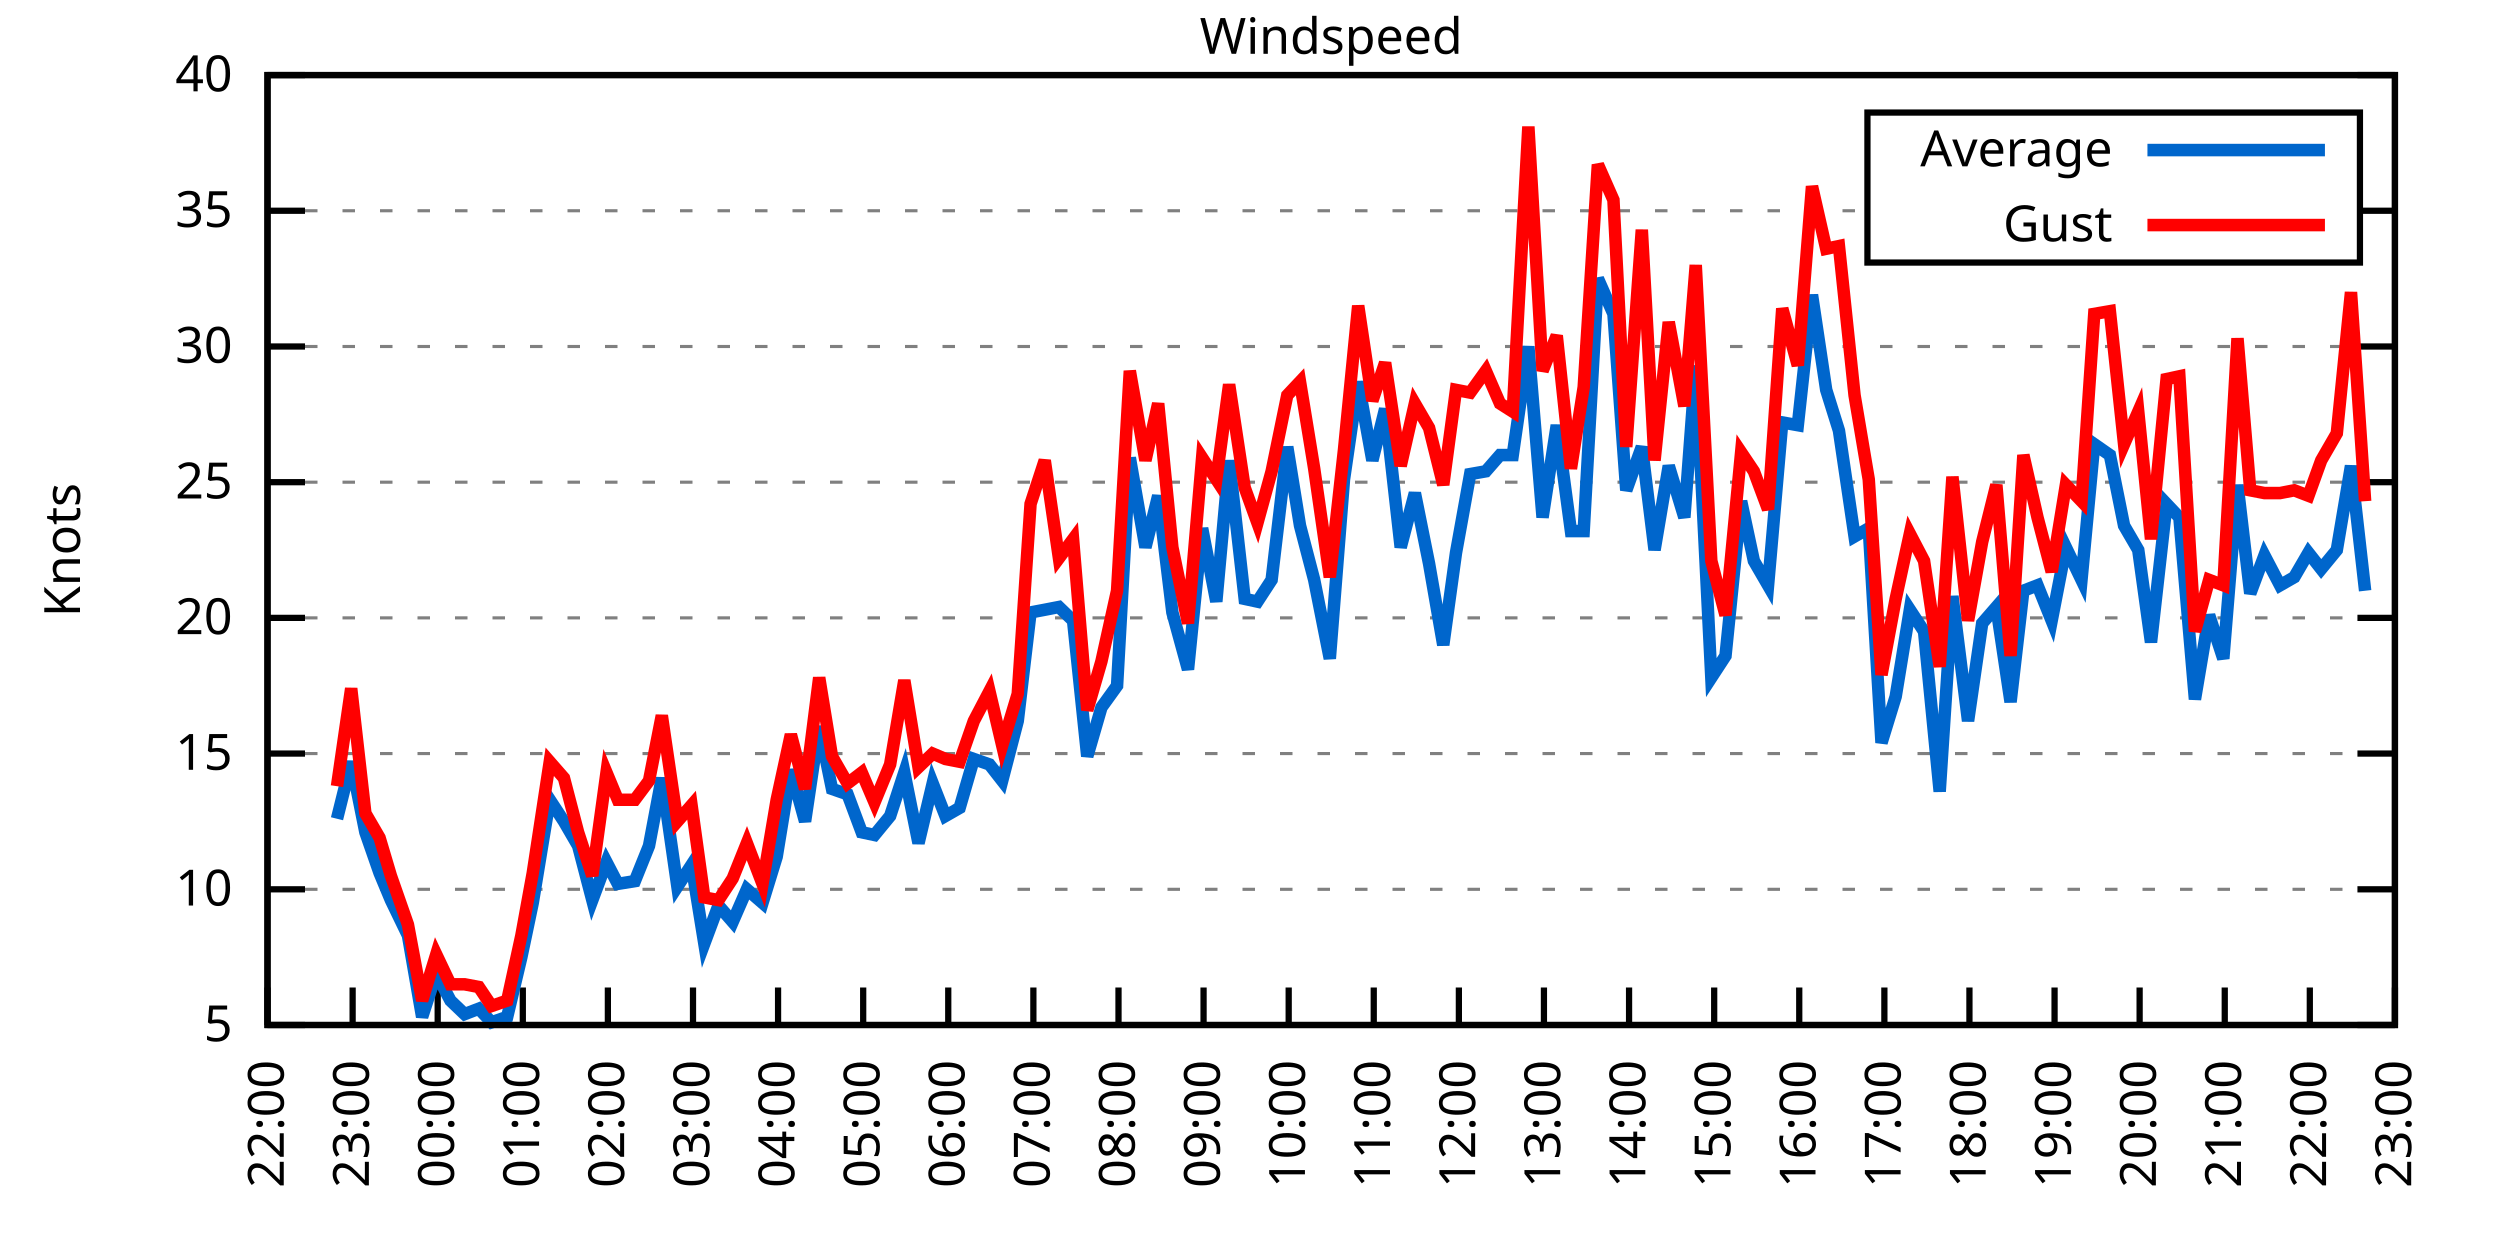
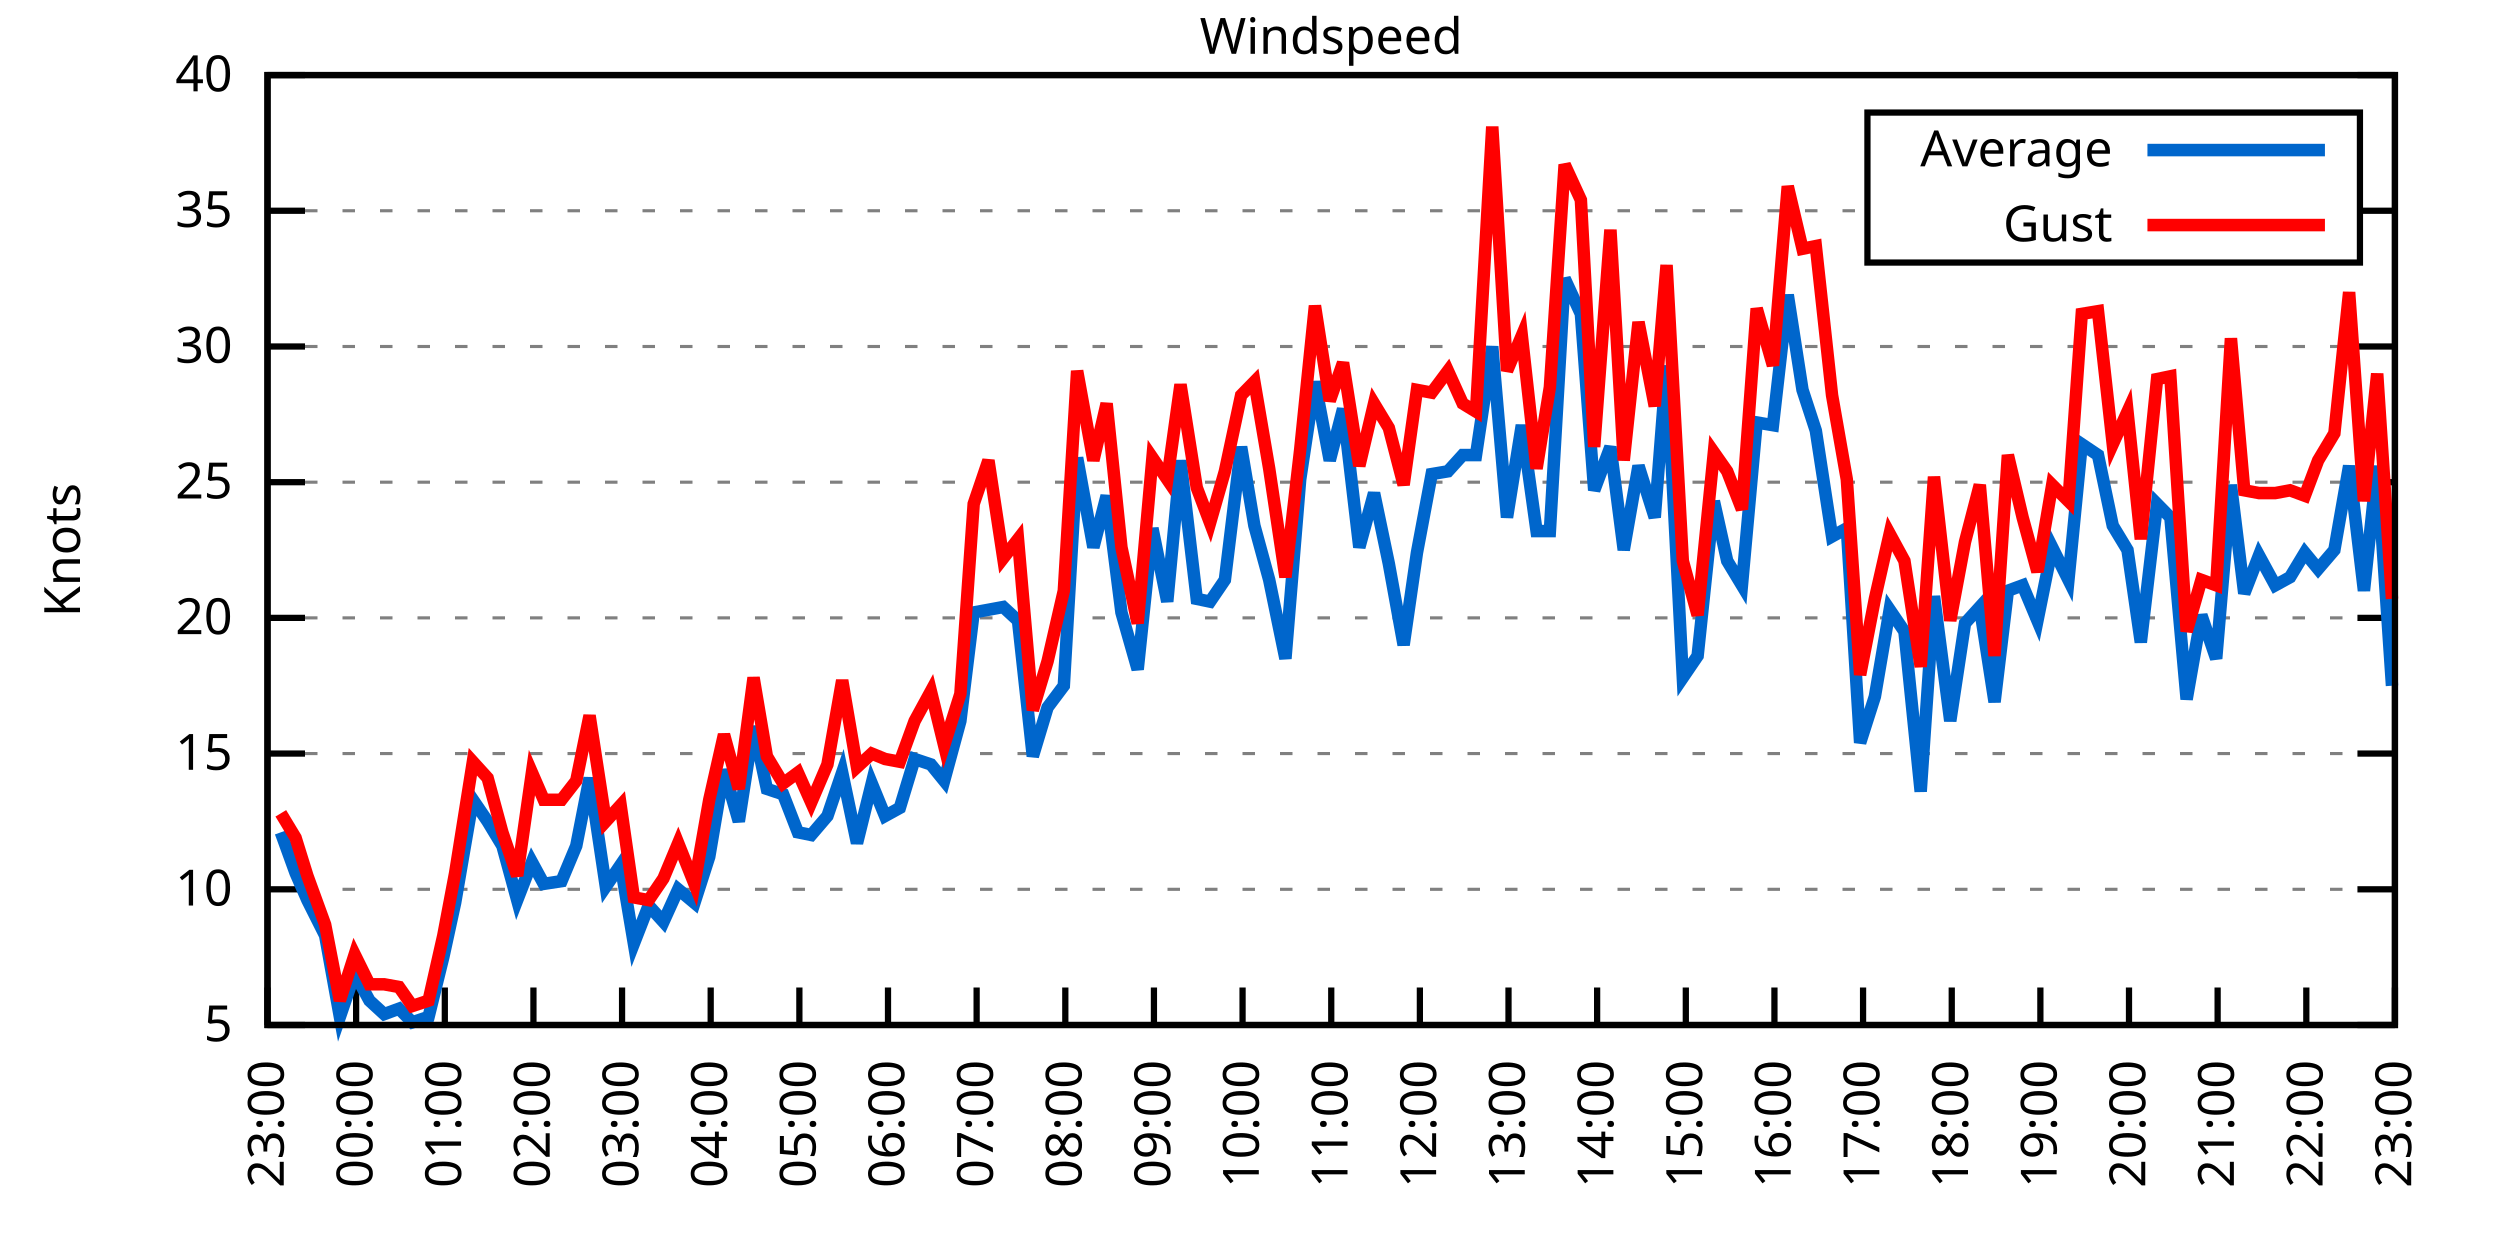
<svg xmlns="http://www.w3.org/2000/svg" xmlns:xlink="http://www.w3.org/1999/xlink" width="400" height="200" viewBox="0 0 400 200">
  <g id="gnuplot_canvas">
    <rect x="0" y="0" width="400" height="200" fill="none" />
    <defs>
      <circle id="gpDot" r="0.5" stroke-width="0.5" stroke="currentColor" />
      <path id="gpPt0" stroke-width="0.333" stroke="currentColor" d="M-1,0 h2 M0,-1 v2" />
      <path id="gpPt1" stroke-width="0.333" stroke="currentColor" d="M-1,-1 L1,1 M1,-1 L-1,1" />
      <path id="gpPt2" stroke-width="0.333" stroke="currentColor" d="M-1,0 L1,0 M0,-1 L0,1 M-1,-1 L1,1 M-1,1 L1,-1" />
      <rect id="gpPt3" stroke-width="0.333" stroke="currentColor" x="-1" y="-1" width="2" height="2" />
      <rect id="gpPt4" stroke-width="0.333" stroke="currentColor" fill="currentColor" x="-1" y="-1" width="2" height="2" />
      <circle id="gpPt5" stroke-width="0.333" stroke="currentColor" cx="0" cy="0" r="1" />
      <use xlink:href="#gpPt5" id="gpPt6" fill="currentColor" stroke="none" />
      <path id="gpPt7" stroke-width="0.333" stroke="currentColor" d="M0,-1.33 L-1.33,0.67 L1.33,0.67 z" />
      <use xlink:href="#gpPt7" id="gpPt8" fill="currentColor" stroke="none" />
      <use xlink:href="#gpPt7" id="gpPt9" stroke="currentColor" transform="rotate(180)" />
      <use xlink:href="#gpPt9" id="gpPt10" fill="currentColor" stroke="none" />
      <use xlink:href="#gpPt3" id="gpPt11" stroke="currentColor" transform="rotate(45)" />
      <use xlink:href="#gpPt11" id="gpPt12" fill="currentColor" stroke="none" />
      <path id="gpPt13" stroke-width="0.333" stroke="currentColor" d="M0,1.330 L1.265,0.411 L0.782,-1.067 L-0.782,-1.076 L-1.265,0.411 z" />
      <use xlink:href="#gpPt13" id="gpPt14" fill="currentColor" stroke="none" />
      <filter id="textbox" filterUnits="objectBoundingBox" x="0" y="0" height="1" width="1">
        <feFlood flood-color="white" flood-opacity="1" result="bgnd" />
        <feComposite in="SourceGraphic" in2="bgnd" operator="atop" />
      </filter>
      <filter id="greybox" filterUnits="objectBoundingBox" x="0" y="0" height="1" width="1">
        <feFlood flood-color="lightgrey" flood-opacity="1" result="grey" />
        <feComposite in="SourceGraphic" in2="grey" operator="atop" />
      </filter>
    </defs>
    <g fill="none" color="white" stroke="currentColor" stroke-width="1.00" stroke-linecap="butt" stroke-linejoin="miter">
</g>
    <g fill="none" color="black" stroke="currentColor" stroke-width="1.00" stroke-linecap="butt" stroke-linejoin="miter">
      <g stroke="none" shape-rendering="crispEdges">
        <polygon fill="rgb(255, 255, 255)" points="42.80,164.00 383.18,164.00 383.18,12.02 42.80,12.02 " />
      </g>
    </g>
    <g fill="none" color="black" stroke="currentColor" stroke-width="1.00" stroke-linecap="butt" stroke-linejoin="miter">
</g>
    <g fill="none" color="black" stroke="black" stroke-width="0.50" stroke-linecap="butt" stroke-linejoin="miter">
</g>
    <g fill="none" color="gray" stroke="currentColor" stroke-width="0.50" stroke-linecap="butt" stroke-linejoin="miter">
      <path stroke="gray" stroke-dasharray="2,4" class="gridline" d="M42.80,164.00 L383.19,164.00  " />
    </g>
    <g fill="none" color="gray" stroke="gray" stroke-width="1.00" stroke-linecap="butt" stroke-linejoin="miter">
</g>
    <g fill="none" color="black" stroke="currentColor" stroke-width="1.00" stroke-linecap="butt" stroke-linejoin="miter">
      <path stroke="black" d="M42.80,164.00 L48.80,164.00 M383.19,164.00 L377.19,164.00  " />
      <g transform="translate(37.20,166.60)" stroke="none" fill="black" font-family="Sans" font-size="8.00" text-anchor="end">
        <text>
          <tspan font-family="Sans"> 5</tspan>
        </text>
      </g>
    </g>
    <g fill="none" color="black" stroke="currentColor" stroke-width="1.00" stroke-linecap="butt" stroke-linejoin="miter">
</g>
    <g fill="none" color="black" stroke="black" stroke-width="0.50" stroke-linecap="butt" stroke-linejoin="miter">
</g>
    <g fill="none" color="gray" stroke="currentColor" stroke-width="0.50" stroke-linecap="butt" stroke-linejoin="miter">
      <path stroke="gray" stroke-dasharray="2,4" class="gridline" d="M42.80,142.29 L383.19,142.29  " />
    </g>
    <g fill="none" color="gray" stroke="gray" stroke-width="1.00" stroke-linecap="butt" stroke-linejoin="miter">
</g>
    <g fill="none" color="black" stroke="currentColor" stroke-width="1.00" stroke-linecap="butt" stroke-linejoin="miter">
      <path stroke="black" d="M42.80,142.29 L48.80,142.29 M383.19,142.29 L377.19,142.29  " />
      <g transform="translate(37.20,144.89)" stroke="none" fill="black" font-family="Sans" font-size="8.00" text-anchor="end">
        <text>
          <tspan font-family="Sans"> 10</tspan>
        </text>
      </g>
    </g>
    <g fill="none" color="black" stroke="currentColor" stroke-width="1.00" stroke-linecap="butt" stroke-linejoin="miter">
</g>
    <g fill="none" color="black" stroke="black" stroke-width="0.50" stroke-linecap="butt" stroke-linejoin="miter">
</g>
    <g fill="none" color="gray" stroke="currentColor" stroke-width="0.50" stroke-linecap="butt" stroke-linejoin="miter">
      <path stroke="gray" stroke-dasharray="2,4" class="gridline" d="M42.80,120.57 L383.19,120.57  " />
    </g>
    <g fill="none" color="gray" stroke="gray" stroke-width="1.00" stroke-linecap="butt" stroke-linejoin="miter">
</g>
    <g fill="none" color="black" stroke="currentColor" stroke-width="1.00" stroke-linecap="butt" stroke-linejoin="miter">
      <path stroke="black" d="M42.80,120.57 L48.80,120.57 M383.19,120.57 L377.19,120.57  " />
      <g transform="translate(37.20,123.17)" stroke="none" fill="black" font-family="Sans" font-size="8.00" text-anchor="end">
        <text>
          <tspan font-family="Sans"> 15</tspan>
        </text>
      </g>
    </g>
    <g fill="none" color="black" stroke="currentColor" stroke-width="1.00" stroke-linecap="butt" stroke-linejoin="miter">
</g>
    <g fill="none" color="black" stroke="black" stroke-width="0.50" stroke-linecap="butt" stroke-linejoin="miter">
</g>
    <g fill="none" color="gray" stroke="currentColor" stroke-width="0.50" stroke-linecap="butt" stroke-linejoin="miter">
      <path stroke="gray" stroke-dasharray="2,4" class="gridline" d="M42.80,98.86 L383.19,98.86  " />
    </g>
    <g fill="none" color="gray" stroke="gray" stroke-width="1.00" stroke-linecap="butt" stroke-linejoin="miter">
</g>
    <g fill="none" color="black" stroke="currentColor" stroke-width="1.00" stroke-linecap="butt" stroke-linejoin="miter">
      <path stroke="black" d="M42.80,98.86 L48.80,98.86 M383.19,98.86 L377.19,98.86  " />
      <g transform="translate(37.20,101.46)" stroke="none" fill="black" font-family="Sans" font-size="8.00" text-anchor="end">
        <text>
          <tspan font-family="Sans"> 20</tspan>
        </text>
      </g>
    </g>
    <g fill="none" color="black" stroke="currentColor" stroke-width="1.00" stroke-linecap="butt" stroke-linejoin="miter">
</g>
    <g fill="none" color="black" stroke="black" stroke-width="0.50" stroke-linecap="butt" stroke-linejoin="miter">
</g>
    <g fill="none" color="gray" stroke="currentColor" stroke-width="0.50" stroke-linecap="butt" stroke-linejoin="miter">
      <path stroke="gray" stroke-dasharray="2,4" class="gridline" d="M42.80,77.15 L383.19,77.15  " />
    </g>
    <g fill="none" color="gray" stroke="gray" stroke-width="1.00" stroke-linecap="butt" stroke-linejoin="miter">
</g>
    <g fill="none" color="black" stroke="currentColor" stroke-width="1.00" stroke-linecap="butt" stroke-linejoin="miter">
      <path stroke="black" d="M42.80,77.15 L48.80,77.15 M383.19,77.15 L377.19,77.15  " />
      <g transform="translate(37.20,79.75)" stroke="none" fill="black" font-family="Sans" font-size="8.00" text-anchor="end">
        <text>
          <tspan font-family="Sans"> 25</tspan>
        </text>
      </g>
    </g>
    <g fill="none" color="black" stroke="currentColor" stroke-width="1.00" stroke-linecap="butt" stroke-linejoin="miter">
</g>
    <g fill="none" color="black" stroke="black" stroke-width="0.50" stroke-linecap="butt" stroke-linejoin="miter">
</g>
    <g fill="none" color="gray" stroke="currentColor" stroke-width="0.50" stroke-linecap="butt" stroke-linejoin="miter">
      <path stroke="gray" stroke-dasharray="2,4" class="gridline" d="M42.80,55.44 L383.19,55.44  " />
    </g>
    <g fill="none" color="gray" stroke="gray" stroke-width="1.00" stroke-linecap="butt" stroke-linejoin="miter">
</g>
    <g fill="none" color="black" stroke="currentColor" stroke-width="1.00" stroke-linecap="butt" stroke-linejoin="miter">
      <path stroke="black" d="M42.80,55.44 L48.80,55.44 M383.19,55.44 L377.19,55.44  " />
      <g transform="translate(37.20,58.04)" stroke="none" fill="black" font-family="Sans" font-size="8.00" text-anchor="end">
        <text>
          <tspan font-family="Sans"> 30</tspan>
        </text>
      </g>
    </g>
    <g fill="none" color="black" stroke="currentColor" stroke-width="1.00" stroke-linecap="butt" stroke-linejoin="miter">
</g>
    <g fill="none" color="black" stroke="black" stroke-width="0.50" stroke-linecap="butt" stroke-linejoin="miter">
</g>
    <g fill="none" color="gray" stroke="currentColor" stroke-width="0.50" stroke-linecap="butt" stroke-linejoin="miter">
      <path stroke="gray" stroke-dasharray="2,4" class="gridline" d="M42.80,33.72 L298.79,33.72 M377.59,33.72 L383.19,33.72  " />
    </g>
    <g fill="none" color="gray" stroke="gray" stroke-width="1.00" stroke-linecap="butt" stroke-linejoin="miter">
</g>
    <g fill="none" color="black" stroke="currentColor" stroke-width="1.00" stroke-linecap="butt" stroke-linejoin="miter">
      <path stroke="black" d="M42.80,33.72 L48.80,33.72 M383.19,33.72 L377.19,33.72  " />
      <g transform="translate(37.20,36.32)" stroke="none" fill="black" font-family="Sans" font-size="8.00" text-anchor="end">
        <text>
          <tspan font-family="Sans"> 35</tspan>
        </text>
      </g>
    </g>
    <g fill="none" color="black" stroke="currentColor" stroke-width="1.00" stroke-linecap="butt" stroke-linejoin="miter">
</g>
    <g fill="none" color="black" stroke="black" stroke-width="0.50" stroke-linecap="butt" stroke-linejoin="miter">
</g>
    <g fill="none" color="gray" stroke="currentColor" stroke-width="0.50" stroke-linecap="butt" stroke-linejoin="miter">
      <path stroke="gray" stroke-dasharray="2,4" class="gridline" d="M42.80,12.01 L383.19,12.01  " />
    </g>
    <g fill="none" color="gray" stroke="gray" stroke-width="1.00" stroke-linecap="butt" stroke-linejoin="miter">
</g>
    <g fill="none" color="black" stroke="currentColor" stroke-width="1.00" stroke-linecap="butt" stroke-linejoin="miter">
      <path stroke="black" d="M42.80,12.01 L48.80,12.01 M383.19,12.01 L377.19,12.01  " />
      <g transform="translate(37.20,14.61)" stroke="none" fill="black" font-family="Sans" font-size="8.00" text-anchor="end">
        <text>
          <tspan font-family="Sans"> 40</tspan>
        </text>
      </g>
    </g>
    <g fill="none" color="black" stroke="currentColor" stroke-width="1.00" stroke-linecap="butt" stroke-linejoin="miter">
      <path stroke="black" d="M42.80,164.00 L42.80,158.00  " />
      <g transform="translate(45.40,169.60) rotate(270.00)" stroke="none" fill="black" font-family="Sans" font-size="8.00" text-anchor="end">
        <text>
-           <tspan font-family="Sans">22:00</tspan>
-         </text>
-       </g>
-     </g>
-     <g fill="none" color="black" stroke="currentColor" stroke-width="1.00" stroke-linecap="butt" stroke-linejoin="miter">
-       <path stroke="black" d="M56.42,164.00 L56.42,158.00  " />
-       <g transform="translate(59.02,169.60) rotate(270.00)" stroke="none" fill="black" font-family="Sans" font-size="8.00" text-anchor="end">
-         <text>
          <tspan font-family="Sans">23:00</tspan>
        </text>
      </g>
    </g>
    <g fill="none" color="black" stroke="currentColor" stroke-width="1.00" stroke-linecap="butt" stroke-linejoin="miter">
-       <path stroke="black" d="M70.03,164.00 L70.03,158.00  " />
-       <g transform="translate(72.63,169.60) rotate(270.00)" stroke="none" fill="black" font-family="Sans" font-size="8.00" text-anchor="end">
+       <path stroke="black" d="M56.98,164.00 L56.98,158.00  " />
+       <g transform="translate(59.58,169.60) rotate(270.00)" stroke="none" fill="black" font-family="Sans" font-size="8.00" text-anchor="end">
        <text>
          <tspan font-family="Sans">00:00</tspan>
        </text>
      </g>
    </g>
    <g fill="none" color="black" stroke="currentColor" stroke-width="1.00" stroke-linecap="butt" stroke-linejoin="miter">
-       <path stroke="black" d="M83.65,164.00 L83.65,158.00  " />
-       <g transform="translate(86.25,169.60) rotate(270.00)" stroke="none" fill="black" font-family="Sans" font-size="8.00" text-anchor="end">
+       <path stroke="black" d="M71.17,164.00 L71.17,158.00  " />
+       <g transform="translate(73.77,169.60) rotate(270.00)" stroke="none" fill="black" font-family="Sans" font-size="8.00" text-anchor="end">
        <text>
          <tspan font-family="Sans">01:00</tspan>
        </text>
      </g>
    </g>
    <g fill="none" color="black" stroke="currentColor" stroke-width="1.00" stroke-linecap="butt" stroke-linejoin="miter">
-       <path stroke="black" d="M97.26,164.00 L97.26,158.00  " />
-       <g transform="translate(99.86,169.60) rotate(270.00)" stroke="none" fill="black" font-family="Sans" font-size="8.00" text-anchor="end">
+       <path stroke="black" d="M85.35,164.00 L85.35,158.00  " />
+       <g transform="translate(87.95,169.60) rotate(270.00)" stroke="none" fill="black" font-family="Sans" font-size="8.00" text-anchor="end">
        <text>
          <tspan font-family="Sans">02:00</tspan>
        </text>
      </g>
    </g>
    <g fill="none" color="black" stroke="currentColor" stroke-width="1.00" stroke-linecap="butt" stroke-linejoin="miter">
-       <path stroke="black" d="M110.88,164.00 L110.88,158.00  " />
-       <g transform="translate(113.48,169.60) rotate(270.00)" stroke="none" fill="black" font-family="Sans" font-size="8.00" text-anchor="end">
+       <path stroke="black" d="M99.53,164.00 L99.53,158.00  " />
+       <g transform="translate(102.13,169.60) rotate(270.00)" stroke="none" fill="black" font-family="Sans" font-size="8.00" text-anchor="end">
        <text>
          <tspan font-family="Sans">03:00</tspan>
        </text>
      </g>
    </g>
    <g fill="none" color="black" stroke="currentColor" stroke-width="1.00" stroke-linecap="butt" stroke-linejoin="miter">
-       <path stroke="black" d="M124.49,164.00 L124.49,158.00  " />
-       <g transform="translate(127.09,169.60) rotate(270.00)" stroke="none" fill="black" font-family="Sans" font-size="8.00" text-anchor="end">
+       <path stroke="black" d="M113.71,164.00 L113.71,158.00  " />
+       <g transform="translate(116.31,169.60) rotate(270.00)" stroke="none" fill="black" font-family="Sans" font-size="8.00" text-anchor="end">
        <text>
          <tspan font-family="Sans">04:00</tspan>
        </text>
      </g>
    </g>
    <g fill="none" color="black" stroke="currentColor" stroke-width="1.00" stroke-linecap="butt" stroke-linejoin="miter">
-       <path stroke="black" d="M138.11,164.00 L138.11,158.00  " />
-       <g transform="translate(140.71,169.60) rotate(270.00)" stroke="none" fill="black" font-family="Sans" font-size="8.00" text-anchor="end">
+       <path stroke="black" d="M127.90,164.00 L127.90,158.00  " />
+       <g transform="translate(130.50,169.60) rotate(270.00)" stroke="none" fill="black" font-family="Sans" font-size="8.00" text-anchor="end">
        <text>
          <tspan font-family="Sans">05:00</tspan>
        </text>
      </g>
    </g>
    <g fill="none" color="black" stroke="currentColor" stroke-width="1.00" stroke-linecap="butt" stroke-linejoin="miter">
-       <path stroke="black" d="M151.72,164.00 L151.72,158.00  " />
-       <g transform="translate(154.32,169.60) rotate(270.00)" stroke="none" fill="black" font-family="Sans" font-size="8.00" text-anchor="end">
+       <path stroke="black" d="M142.08,164.00 L142.08,158.00  " />
+       <g transform="translate(144.68,169.60) rotate(270.00)" stroke="none" fill="black" font-family="Sans" font-size="8.00" text-anchor="end">
        <text>
          <tspan font-family="Sans">06:00</tspan>
        </text>
      </g>
    </g>
    <g fill="none" color="black" stroke="currentColor" stroke-width="1.00" stroke-linecap="butt" stroke-linejoin="miter">
-       <path stroke="black" d="M165.34,164.00 L165.34,158.00  " />
-       <g transform="translate(167.94,169.60) rotate(270.00)" stroke="none" fill="black" font-family="Sans" font-size="8.00" text-anchor="end">
+       <path stroke="black" d="M156.26,164.00 L156.26,158.00  " />
+       <g transform="translate(158.86,169.60) rotate(270.00)" stroke="none" fill="black" font-family="Sans" font-size="8.00" text-anchor="end">
        <text>
          <tspan font-family="Sans">07:00</tspan>
        </text>
      </g>
    </g>
    <g fill="none" color="black" stroke="currentColor" stroke-width="1.00" stroke-linecap="butt" stroke-linejoin="miter">
-       <path stroke="black" d="M178.96,164.00 L178.96,158.00  " />
-       <g transform="translate(181.56,169.60) rotate(270.00)" stroke="none" fill="black" font-family="Sans" font-size="8.00" text-anchor="end">
+       <path stroke="black" d="M170.45,164.00 L170.45,158.00  " />
+       <g transform="translate(173.05,169.60) rotate(270.00)" stroke="none" fill="black" font-family="Sans" font-size="8.00" text-anchor="end">
        <text>
          <tspan font-family="Sans">08:00</tspan>
        </text>
      </g>
    </g>
    <g fill="none" color="black" stroke="currentColor" stroke-width="1.00" stroke-linecap="butt" stroke-linejoin="miter">
-       <path stroke="black" d="M192.57,164.00 L192.57,158.00  " />
-       <g transform="translate(195.17,169.60) rotate(270.00)" stroke="none" fill="black" font-family="Sans" font-size="8.00" text-anchor="end">
+       <path stroke="black" d="M184.63,164.00 L184.63,158.00  " />
+       <g transform="translate(187.23,169.60) rotate(270.00)" stroke="none" fill="black" font-family="Sans" font-size="8.00" text-anchor="end">
        <text>
          <tspan font-family="Sans">09:00</tspan>
        </text>
      </g>
    </g>
    <g fill="none" color="black" stroke="currentColor" stroke-width="1.00" stroke-linecap="butt" stroke-linejoin="miter">
-       <path stroke="black" d="M206.19,164.00 L206.19,158.00  " />
-       <g transform="translate(208.79,169.60) rotate(270.00)" stroke="none" fill="black" font-family="Sans" font-size="8.00" text-anchor="end">
+       <path stroke="black" d="M198.81,164.00 L198.81,158.00  " />
+       <g transform="translate(201.41,169.60) rotate(270.00)" stroke="none" fill="black" font-family="Sans" font-size="8.00" text-anchor="end">
        <text>
          <tspan font-family="Sans">10:00</tspan>
        </text>
      </g>
    </g>
    <g fill="none" color="black" stroke="currentColor" stroke-width="1.00" stroke-linecap="butt" stroke-linejoin="miter">
-       <path stroke="black" d="M219.80,164.00 L219.80,158.00  " />
-       <g transform="translate(222.40,169.60) rotate(270.00)" stroke="none" fill="black" font-family="Sans" font-size="8.00" text-anchor="end">
+       <path stroke="black" d="M213.00,164.00 L213.00,158.00  " />
+       <g transform="translate(215.60,169.60) rotate(270.00)" stroke="none" fill="black" font-family="Sans" font-size="8.00" text-anchor="end">
        <text>
          <tspan font-family="Sans">11:00</tspan>
        </text>
      </g>
    </g>
    <g fill="none" color="black" stroke="currentColor" stroke-width="1.00" stroke-linecap="butt" stroke-linejoin="miter">
-       <path stroke="black" d="M233.42,164.00 L233.42,158.00  " />
-       <g transform="translate(236.02,169.60) rotate(270.00)" stroke="none" fill="black" font-family="Sans" font-size="8.00" text-anchor="end">
+       <path stroke="black" d="M227.18,164.00 L227.18,158.00  " />
+       <g transform="translate(229.78,169.60) rotate(270.00)" stroke="none" fill="black" font-family="Sans" font-size="8.00" text-anchor="end">
        <text>
          <tspan font-family="Sans">12:00</tspan>
        </text>
      </g>
    </g>
    <g fill="none" color="black" stroke="currentColor" stroke-width="1.00" stroke-linecap="butt" stroke-linejoin="miter">
-       <path stroke="black" d="M247.03,164.00 L247.03,158.00  " />
-       <g transform="translate(249.63,169.60) rotate(270.00)" stroke="none" fill="black" font-family="Sans" font-size="8.00" text-anchor="end">
+       <path stroke="black" d="M241.36,164.00 L241.36,158.00  " />
+       <g transform="translate(243.96,169.60) rotate(270.00)" stroke="none" fill="black" font-family="Sans" font-size="8.00" text-anchor="end">
        <text>
          <tspan font-family="Sans">13:00</tspan>
        </text>
      </g>
    </g>
    <g fill="none" color="black" stroke="currentColor" stroke-width="1.00" stroke-linecap="butt" stroke-linejoin="miter">
-       <path stroke="black" d="M260.65,164.00 L260.65,158.00  " />
-       <g transform="translate(263.25,169.60) rotate(270.00)" stroke="none" fill="black" font-family="Sans" font-size="8.00" text-anchor="end">
+       <path stroke="black" d="M255.54,164.00 L255.54,158.00  " />
+       <g transform="translate(258.14,169.60) rotate(270.00)" stroke="none" fill="black" font-family="Sans" font-size="8.00" text-anchor="end">
        <text>
          <tspan font-family="Sans">14:00</tspan>
        </text>
      </g>
    </g>
    <g fill="none" color="black" stroke="currentColor" stroke-width="1.00" stroke-linecap="butt" stroke-linejoin="miter">
-       <path stroke="black" d="M274.27,164.00 L274.27,158.00  " />
-       <g transform="translate(276.87,169.60) rotate(270.00)" stroke="none" fill="black" font-family="Sans" font-size="8.00" text-anchor="end">
+       <path stroke="black" d="M269.73,164.00 L269.73,158.00  " />
+       <g transform="translate(272.33,169.60) rotate(270.00)" stroke="none" fill="black" font-family="Sans" font-size="8.00" text-anchor="end">
        <text>
          <tspan font-family="Sans">15:00</tspan>
        </text>
      </g>
    </g>
    <g fill="none" color="black" stroke="currentColor" stroke-width="1.00" stroke-linecap="butt" stroke-linejoin="miter">
-       <path stroke="black" d="M287.88,164.00 L287.88,158.00  " />
-       <g transform="translate(290.48,169.60) rotate(270.00)" stroke="none" fill="black" font-family="Sans" font-size="8.00" text-anchor="end">
+       <path stroke="black" d="M283.91,164.00 L283.91,158.00  " />
+       <g transform="translate(286.51,169.60) rotate(270.00)" stroke="none" fill="black" font-family="Sans" font-size="8.00" text-anchor="end">
        <text>
          <tspan font-family="Sans">16:00</tspan>
        </text>
      </g>
    </g>
    <g fill="none" color="black" stroke="currentColor" stroke-width="1.00" stroke-linecap="butt" stroke-linejoin="miter">
-       <path stroke="black" d="M301.50,164.00 L301.50,158.00  " />
-       <g transform="translate(304.10,169.60) rotate(270.00)" stroke="none" fill="black" font-family="Sans" font-size="8.00" text-anchor="end">
+       <path stroke="black" d="M298.09,164.00 L298.09,158.00  " />
+       <g transform="translate(300.69,169.60) rotate(270.00)" stroke="none" fill="black" font-family="Sans" font-size="8.00" text-anchor="end">
        <text>
          <tspan font-family="Sans">17:00</tspan>
        </text>
      </g>
    </g>
    <g fill="none" color="black" stroke="currentColor" stroke-width="1.00" stroke-linecap="butt" stroke-linejoin="miter">
-       <path stroke="black" d="M315.11,164.00 L315.11,158.00  " />
-       <g transform="translate(317.71,169.60) rotate(270.00)" stroke="none" fill="black" font-family="Sans" font-size="8.00" text-anchor="end">
+       <path stroke="black" d="M312.28,164.00 L312.28,158.00  " />
+       <g transform="translate(314.88,169.60) rotate(270.00)" stroke="none" fill="black" font-family="Sans" font-size="8.00" text-anchor="end">
        <text>
          <tspan font-family="Sans">18:00</tspan>
        </text>
      </g>
    </g>
    <g fill="none" color="black" stroke="currentColor" stroke-width="1.00" stroke-linecap="butt" stroke-linejoin="miter">
-       <path stroke="black" d="M328.73,164.00 L328.73,158.00  " />
-       <g transform="translate(331.33,169.60) rotate(270.00)" stroke="none" fill="black" font-family="Sans" font-size="8.00" text-anchor="end">
+       <path stroke="black" d="M326.46,164.00 L326.46,158.00  " />
+       <g transform="translate(329.06,169.60) rotate(270.00)" stroke="none" fill="black" font-family="Sans" font-size="8.00" text-anchor="end">
        <text>
          <tspan font-family="Sans">19:00</tspan>
        </text>
      </g>
    </g>
    <g fill="none" color="black" stroke="currentColor" stroke-width="1.00" stroke-linecap="butt" stroke-linejoin="miter">
-       <path stroke="black" d="M342.34,164.00 L342.34,158.00  " />
-       <g transform="translate(344.94,169.60) rotate(270.00)" stroke="none" fill="black" font-family="Sans" font-size="8.00" text-anchor="end">
+       <path stroke="black" d="M340.64,164.00 L340.64,158.00  " />
+       <g transform="translate(343.24,169.60) rotate(270.00)" stroke="none" fill="black" font-family="Sans" font-size="8.00" text-anchor="end">
        <text>
          <tspan font-family="Sans">20:00</tspan>
        </text>
      </g>
    </g>
    <g fill="none" color="black" stroke="currentColor" stroke-width="1.00" stroke-linecap="butt" stroke-linejoin="miter">
-       <path stroke="black" d="M355.96,164.00 L355.96,158.00  " />
-       <g transform="translate(358.56,169.60) rotate(270.00)" stroke="none" fill="black" font-family="Sans" font-size="8.00" text-anchor="end">
+       <path stroke="black" d="M354.82,164.00 L354.82,158.00  " />
+       <g transform="translate(357.42,169.60) rotate(270.00)" stroke="none" fill="black" font-family="Sans" font-size="8.00" text-anchor="end">
        <text>
          <tspan font-family="Sans">21:00</tspan>
        </text>
      </g>
    </g>
    <g fill="none" color="black" stroke="currentColor" stroke-width="1.00" stroke-linecap="butt" stroke-linejoin="miter">
-       <path stroke="black" d="M369.57,164.00 L369.57,158.00  " />
-       <g transform="translate(372.17,169.60) rotate(270.00)" stroke="none" fill="black" font-family="Sans" font-size="8.00" text-anchor="end">
+       <path stroke="black" d="M369.01,164.00 L369.01,158.00  " />
+       <g transform="translate(371.61,169.60) rotate(270.00)" stroke="none" fill="black" font-family="Sans" font-size="8.00" text-anchor="end">
        <text>
          <tspan font-family="Sans">22:00</tspan>
        </text>
      </g>
    </g>
    <g fill="none" color="black" stroke="currentColor" stroke-width="1.00" stroke-linecap="butt" stroke-linejoin="miter">
      <path stroke="black" d="M383.19,164.00 L383.19,158.00  " />
      <g transform="translate(385.79,169.60) rotate(270.00)" stroke="none" fill="black" font-family="Sans" font-size="8.00" text-anchor="end">
        <text>
          <tspan font-family="Sans">23:00</tspan>
        </text>
      </g>
    </g>
    <g fill="none" color="black" stroke="currentColor" stroke-width="1.00" stroke-linecap="butt" stroke-linejoin="miter">
</g>
    <g fill="none" color="black" stroke="currentColor" stroke-width="1.00" stroke-linecap="butt" stroke-linejoin="miter">
      <path stroke="black" d="M42.80,12.01 L42.80,164.00 L383.19,164.00 L383.19,12.01 L42.80,12.01 Z  " />
    </g>
    <g fill="none" color="black" stroke="currentColor" stroke-width="1.00" stroke-linecap="butt" stroke-linejoin="miter">
</g>
    <g fill="none" color="black" stroke="currentColor" stroke-width="1.00" stroke-linecap="butt" stroke-linejoin="miter">
      <path stroke="black" d="M298.79,42.01 L298.79,18.01 L377.59,18.01 L377.59,42.01 L298.79,42.01 Z  " />
    </g>
    <g id="Windspeed_plot_1">
      <g fill="none" color="white" stroke="black" stroke-width="2.00" stroke-linecap="butt" stroke-linejoin="miter">
</g>
      <g fill="none" color="black" stroke="currentColor" stroke-width="2.00" stroke-linecap="butt" stroke-linejoin="miter">
        <g transform="translate(337.99,26.61)" stroke="none" fill="black" font-family="Sans" font-size="8.00" text-anchor="end">
          <text>
            <tspan font-family="Sans">Average</tspan>
          </text>
        </g>
      </g>
      <g fill="none" color="black" stroke="currentColor" stroke-width="2.00" stroke-linecap="butt" stroke-linejoin="miter">
-         <path stroke="rgb(  0, 102, 204)" d="M343.59,24.01 L371.99,24.01 M53.92,131.00 L56.19,121.88 L58.46,133.17 L60.73,139.68 L62.54,144.02 L65.27,149.67   L67.54,162.70 L69.80,155.75 L72.07,160.09 L74.34,162.26 L76.61,161.39 L78.65,163.57 L81.15,162.70 L83.42,153.14   L85.24,144.46 L87.96,127.96 L90.23,131.43 L92.50,135.34 L94.77,144.02 L97.04,137.94 L98.85,141.42 L101.57,140.98   L103.84,135.34 L105.89,124.48 L108.38,141.85 L110.65,138.38 L112.69,150.97 L114.96,144.89 L117.23,147.50 L119.50,142.29   L122.00,144.46 L124.27,137.08 L126.54,123.18 L128.81,131.43 L131.07,116.23 L133.12,126.22 L135.61,127.09 L137.88,133.17   L139.92,133.60 L142.42,130.56 L144.69,123.61 L146.96,134.90 L149.23,125.35 L151.27,130.56 L153.54,129.26 L155.81,121.44   L158.31,122.31 L160.35,124.92 L162.84,115.36 L164.89,97.99 L167.16,97.56 L169.43,97.12 L171.69,99.30 L173.96,121.01   L176.23,113.19 L178.73,109.72 L180.77,73.24 L183.27,87.57 L185.31,79.32 L187.58,97.99 L190.08,107.11 L192.34,84.53   L194.61,96.26 L196.66,73.67 L199.15,95.82 L201.19,96.26 L203.46,92.78 L205.96,71.50 L208.00,84.10 L210.27,92.78   L212.77,105.38 L215.04,76.71 L217.31,61.08 L219.58,73.67 L221.62,65.42 L224.11,87.57 L226.38,78.89 L228.65,90.18   L230.92,103.20 L232.96,88.44 L235.23,75.85 L237.73,75.41 L240.00,72.81 L242.04,72.81 L244.54,55.44 L246.81,82.79   L249.08,68.03 L251.35,84.97 L253.39,84.97 L255.66,44.58 L258.15,50.22 L260.20,78.45 L262.69,71.50 L264.73,88.00   L267.00,74.54 L269.50,82.79 L271.32,58.48 L273.81,108.42 L276.08,104.94 L278.58,80.19 L280.62,89.74 L282.89,93.65   L285.16,67.59 L287.65,68.03 L289.92,47.18 L292.19,62.38 L294.23,68.90 L296.73,85.83 L299.00,84.53 L301.04,118.84   L303.31,111.45 L305.58,97.56 L307.85,101.03 L310.35,126.65 L312.39,95.39 L314.89,115.36 L317.15,99.73 L319.42,97.12   L321.69,112.32 L323.74,94.52 L326.00,93.65 L328.27,99.30 L330.54,87.57 L333.04,92.78 L335.08,71.07 L337.58,72.81   L339.85,84.10 L342.12,88.00 L344.16,102.77 L346.65,80.62 L348.70,82.79 L351.19,111.89 L353.46,98.43 L355.73,105.38   L358.00,77.58 L360.04,94.95 L362.31,88.87 L364.81,93.65 L367.08,92.35 L369.35,88.44 L371.39,91.04 L373.89,88.00   L376.16,74.54 L378.42,94.52  " />
+         <path stroke="rgb(  0, 102, 204)" d="M343.59,24.01 L371.99,24.01 M44.93,133.17 L47.29,139.68 L49.18,144.02 L52.02,149.67 L54.38,162.70 L56.75,155.75   L59.11,160.09 L61.47,162.26 L63.84,161.39 L65.97,163.57 L68.57,162.70 L70.93,153.14 L72.82,144.46 L75.66,127.96   L78.02,131.43 L80.38,135.34 L82.75,144.02 L85.11,137.94 L87.00,141.42 L89.84,140.98 L92.20,135.34 L94.33,124.48   L96.93,141.85 L99.30,138.38 L101.42,150.97 L103.79,144.89 L106.15,147.50 L108.51,142.29 L111.11,144.46 L113.48,137.08   L115.84,123.18 L118.21,131.43 L120.57,116.23 L122.70,126.22 L125.30,127.09 L127.66,133.17 L129.79,133.60 L132.39,130.56   L134.75,123.61 L137.12,134.90 L139.48,125.35 L141.61,130.56 L143.97,129.26 L146.34,121.44 L148.94,122.31 L151.06,124.92   L153.66,115.36 L155.79,97.99 L158.15,97.56 L160.52,97.12 L162.88,99.30 L165.25,121.01 L167.61,113.19 L170.21,109.72   L172.34,73.24 L174.94,87.57 L177.06,79.32 L179.43,97.99 L182.03,107.11 L184.39,84.53 L186.76,96.26 L188.88,73.67   L191.48,95.82 L193.61,96.26 L195.98,92.78 L198.58,71.50 L200.70,84.10 L203.07,92.78 L205.67,105.38 L208.03,76.71   L210.39,61.08 L212.76,73.67 L214.89,65.42 L217.49,87.57 L219.85,78.89 L222.21,90.18 L224.58,103.20 L226.71,88.44   L229.07,75.85 L231.67,75.41 L234.03,72.81 L236.16,72.81 L238.76,55.44 L241.12,82.79 L243.49,68.03 L245.85,84.97   L247.98,84.97 L250.34,44.58 L252.94,50.22 L255.07,78.45 L257.67,71.50 L259.80,88.00 L262.16,74.54 L264.76,82.79   L266.65,58.48 L269.25,108.42 L271.62,104.94 L274.22,80.19 L276.35,89.74 L278.71,93.65 L281.07,67.59 L283.67,68.03   L286.04,47.18 L288.40,62.38 L290.53,68.90 L293.13,85.83 L295.49,84.53 L297.62,118.84 L299.98,111.45 L302.35,97.56   L304.71,101.03 L307.31,126.65 L309.44,95.39 L312.04,115.36 L314.40,99.73 L316.77,97.12 L319.13,112.32 L321.26,94.52   L323.62,93.65 L325.99,99.30 L328.35,87.57 L330.95,92.78 L333.08,71.07 L335.68,72.81 L338.04,84.10 L340.40,88.00   L342.53,102.77 L345.13,80.62 L347.26,82.79 L349.86,111.89 L352.22,98.43 L354.59,105.38 L356.95,77.58 L359.08,94.95   L361.44,88.87 L364.04,93.65 L366.41,92.35 L368.77,88.44 L370.90,91.04 L373.50,88.00 L375.86,74.54 L378.23,94.52   L380.35,74.54 L382.72,109.72  " />
      </g>
    </g>
    <g id="Windspeed_plot_2">
      <g fill="none" color="black" stroke="currentColor" stroke-width="2.00" stroke-linecap="butt" stroke-linejoin="miter">
        <g transform="translate(337.99,38.61)" stroke="none" fill="black" font-family="Sans" font-size="8.00" text-anchor="end">
          <text>
            <tspan font-family="Sans">Gust</tspan>
          </text>
        </g>
      </g>
      <g fill="none" color="black" stroke="currentColor" stroke-width="2.00" stroke-linecap="butt" stroke-linejoin="miter">
-         <path stroke="rgb(255,   0,   0)" d="M343.59,36.01 L371.99,36.01 M53.92,125.79 L56.19,110.15 L58.46,130.13 L60.73,134.04 L62.54,140.12 L65.27,147.93   L67.54,160.09 L69.80,152.71 L72.07,157.49 L74.34,157.49 L76.61,157.92 L78.65,160.96 L81.15,160.09 L83.42,149.67   L85.24,139.68 L87.96,121.88 L90.23,124.48 L92.50,133.17 L94.77,140.12 L97.04,123.61 L98.85,127.96 L101.57,127.96   L103.84,124.92 L105.89,114.49 L108.38,131.43 L110.65,128.83 L112.69,143.59 L114.96,144.02 L117.23,140.55 L119.50,134.90   L122.00,141.42 L124.27,127.96 L126.54,117.53 L128.81,126.22 L131.07,108.42 L133.12,121.01 L135.61,125.35 L137.88,123.61   L139.92,128.39 L142.42,122.31 L144.69,108.85 L146.96,122.75 L149.23,120.57 L151.27,121.44 L153.54,121.88 L155.81,115.36   L158.31,110.59 L160.35,119.27 L162.84,111.02 L164.89,80.62 L167.16,73.67 L169.43,89.31 L171.69,86.27 L173.96,113.63   L176.23,105.81 L178.73,94.52 L180.77,59.34 L183.27,73.67 L185.31,64.56 L187.58,87.57 L190.08,99.73 L192.34,73.24   L194.61,76.71 L196.66,61.52 L199.15,78.02 L201.19,83.66 L203.46,75.41 L205.96,63.25 L208.00,61.08 L210.27,74.98   L212.77,92.35 L215.04,71.94 L217.31,48.92 L219.58,64.12 L221.62,58.04 L224.11,74.54 L226.38,64.56 L228.65,68.46   L230.92,77.58 L232.96,62.38 L235.23,62.82 L237.73,59.34 L240.00,64.56 L242.04,65.86 L244.54,20.26 L246.81,59.34   L249.08,53.70 L251.35,74.98 L253.39,61.95 L255.66,26.34 L258.15,31.99 L260.20,71.50 L262.69,36.76 L264.73,73.67   L267.00,51.53 L269.50,64.99 L271.32,42.41 L273.81,89.74 L276.08,98.43 L278.58,72.37 L280.62,75.41 L282.89,81.49   L285.16,49.36 L287.65,58.48 L289.92,29.81 L292.19,39.80 L294.23,39.37 L296.73,63.25 L299.00,76.71 L301.04,107.98   L303.31,95.82 L305.58,85.40 L307.85,89.74 L310.35,106.68 L312.39,76.28 L314.89,99.30 L317.15,86.70 L319.42,77.58   L321.69,104.94 L323.74,72.81 L326.00,82.79 L328.27,91.48 L330.54,77.58 L333.04,80.19 L335.08,50.22 L337.58,49.79   L339.85,71.07 L342.12,65.86 L344.16,86.27 L346.65,60.65 L348.70,60.21 L351.19,101.03 L353.46,92.78 L355.73,93.65   L358.00,54.13 L360.04,78.45 L362.31,78.89 L364.81,78.89 L367.08,78.45 L369.35,79.32 L371.39,73.67 L373.89,69.33   L376.16,46.75 L378.42,80.19  " />
+         <path stroke="rgb(255,   0,   0)" d="M343.59,36.01 L371.99,36.01 M44.93,130.13 L47.29,134.04 L49.18,140.12 L52.02,147.93 L54.38,160.09 L56.75,152.71   L59.11,157.49 L61.47,157.49 L63.84,157.92 L65.97,160.96 L68.57,160.09 L70.93,149.67 L72.82,139.68 L75.66,121.88   L78.02,124.48 L80.38,133.17 L82.75,140.12 L85.11,123.61 L87.00,127.96 L89.84,127.96 L92.20,124.92 L94.33,114.49   L96.93,131.43 L99.30,128.83 L101.42,143.59 L103.79,144.02 L106.15,140.55 L108.51,134.90 L111.11,141.42 L113.48,127.96   L115.84,117.53 L118.21,126.22 L120.57,108.42 L122.70,121.01 L125.30,125.35 L127.66,123.61 L129.79,128.39 L132.39,122.31   L134.75,108.85 L137.12,122.75 L139.48,120.57 L141.61,121.44 L143.97,121.88 L146.34,115.36 L148.94,110.59 L151.06,119.27   L153.66,111.02 L155.79,80.62 L158.15,73.67 L160.52,89.31 L162.88,86.27 L165.25,113.63 L167.61,105.81 L170.21,94.52   L172.34,59.34 L174.94,73.67 L177.06,64.56 L179.43,87.57 L182.03,99.73 L184.39,73.24 L186.76,76.71 L188.88,61.52   L191.48,78.02 L193.61,83.66 L195.98,75.41 L198.58,63.25 L200.70,61.08 L203.07,74.98 L205.67,92.35 L208.03,71.94   L210.39,48.92 L212.76,64.12 L214.89,58.04 L217.49,74.54 L219.85,64.56 L222.21,68.46 L224.58,77.58 L226.71,62.38   L229.07,62.82 L231.67,59.34 L234.03,64.56 L236.16,65.86 L238.76,20.26 L241.12,59.34 L243.49,53.70 L245.85,74.98   L247.98,61.95 L250.34,26.34 L252.94,31.99 L255.07,71.50 L257.67,36.76 L259.80,73.67 L262.16,51.53 L264.76,64.99   L266.65,42.41 L269.25,89.74 L271.62,98.43 L274.22,72.37 L276.35,75.41 L278.71,81.49 L281.07,49.36 L283.67,58.48   L286.04,29.81 L288.40,39.80 L290.53,39.37 L293.13,63.25 L295.49,76.71 L297.62,107.98 L299.98,95.82 L302.35,85.40   L304.71,89.74 L307.31,106.68 L309.44,76.28 L312.04,99.30 L314.40,86.70 L316.77,77.58 L319.13,104.94 L321.26,72.81   L323.62,82.79 L325.99,91.48 L328.35,77.58 L330.95,80.19 L333.08,50.22 L335.68,49.79 L338.04,71.07 L340.40,65.86   L342.53,86.27 L345.13,60.65 L347.26,60.21 L349.86,101.03 L352.22,92.78 L354.59,93.65 L356.95,54.13 L359.08,78.45   L361.44,78.89 L364.04,78.89 L366.41,78.45 L368.77,79.32 L370.90,73.67 L373.50,69.33 L375.86,46.75 L378.23,80.19   L380.35,59.78 L382.72,95.82  " />
      </g>
    </g>
    <g fill="none" color="black" stroke="currentColor" stroke-width="2.00" stroke-linecap="butt" stroke-linejoin="miter">
</g>
    <g fill="none" color="black" stroke="black" stroke-width="1.00" stroke-linecap="butt" stroke-linejoin="miter">
</g>
    <g fill="none" color="black" stroke="currentColor" stroke-width="1.00" stroke-linecap="butt" stroke-linejoin="miter">
      <path stroke="black" d="M42.80,12.01 L42.80,164.00 L383.19,164.00 L383.19,12.01 L42.80,12.01 Z  " />
      <g transform="translate(12.80,88.01) rotate(270.00)" stroke="none" fill="black" font-family="Sans" font-size="8.00" text-anchor="middle">
        <text>
          <tspan font-family="Sans">Knots</tspan>
        </text>
      </g>
    </g>
    <g fill="none" color="black" stroke="currentColor" stroke-width="1.00" stroke-linecap="butt" stroke-linejoin="miter">
</g>
    <g fill="none" color="black" stroke="currentColor" stroke-width="1.00" stroke-linecap="butt" stroke-linejoin="miter">
      <g transform="translate(212.99,8.61)" stroke="none" fill="black" font-family="Sans" font-size="8.00" text-anchor="middle">
        <text>
          <tspan font-family="Sans">Windspeed</tspan>
        </text>
      </g>
    </g>
    <g fill="none" color="black" stroke="currentColor" stroke-width="1.00" stroke-linecap="butt" stroke-linejoin="miter">
</g>
  </g>
</svg>
